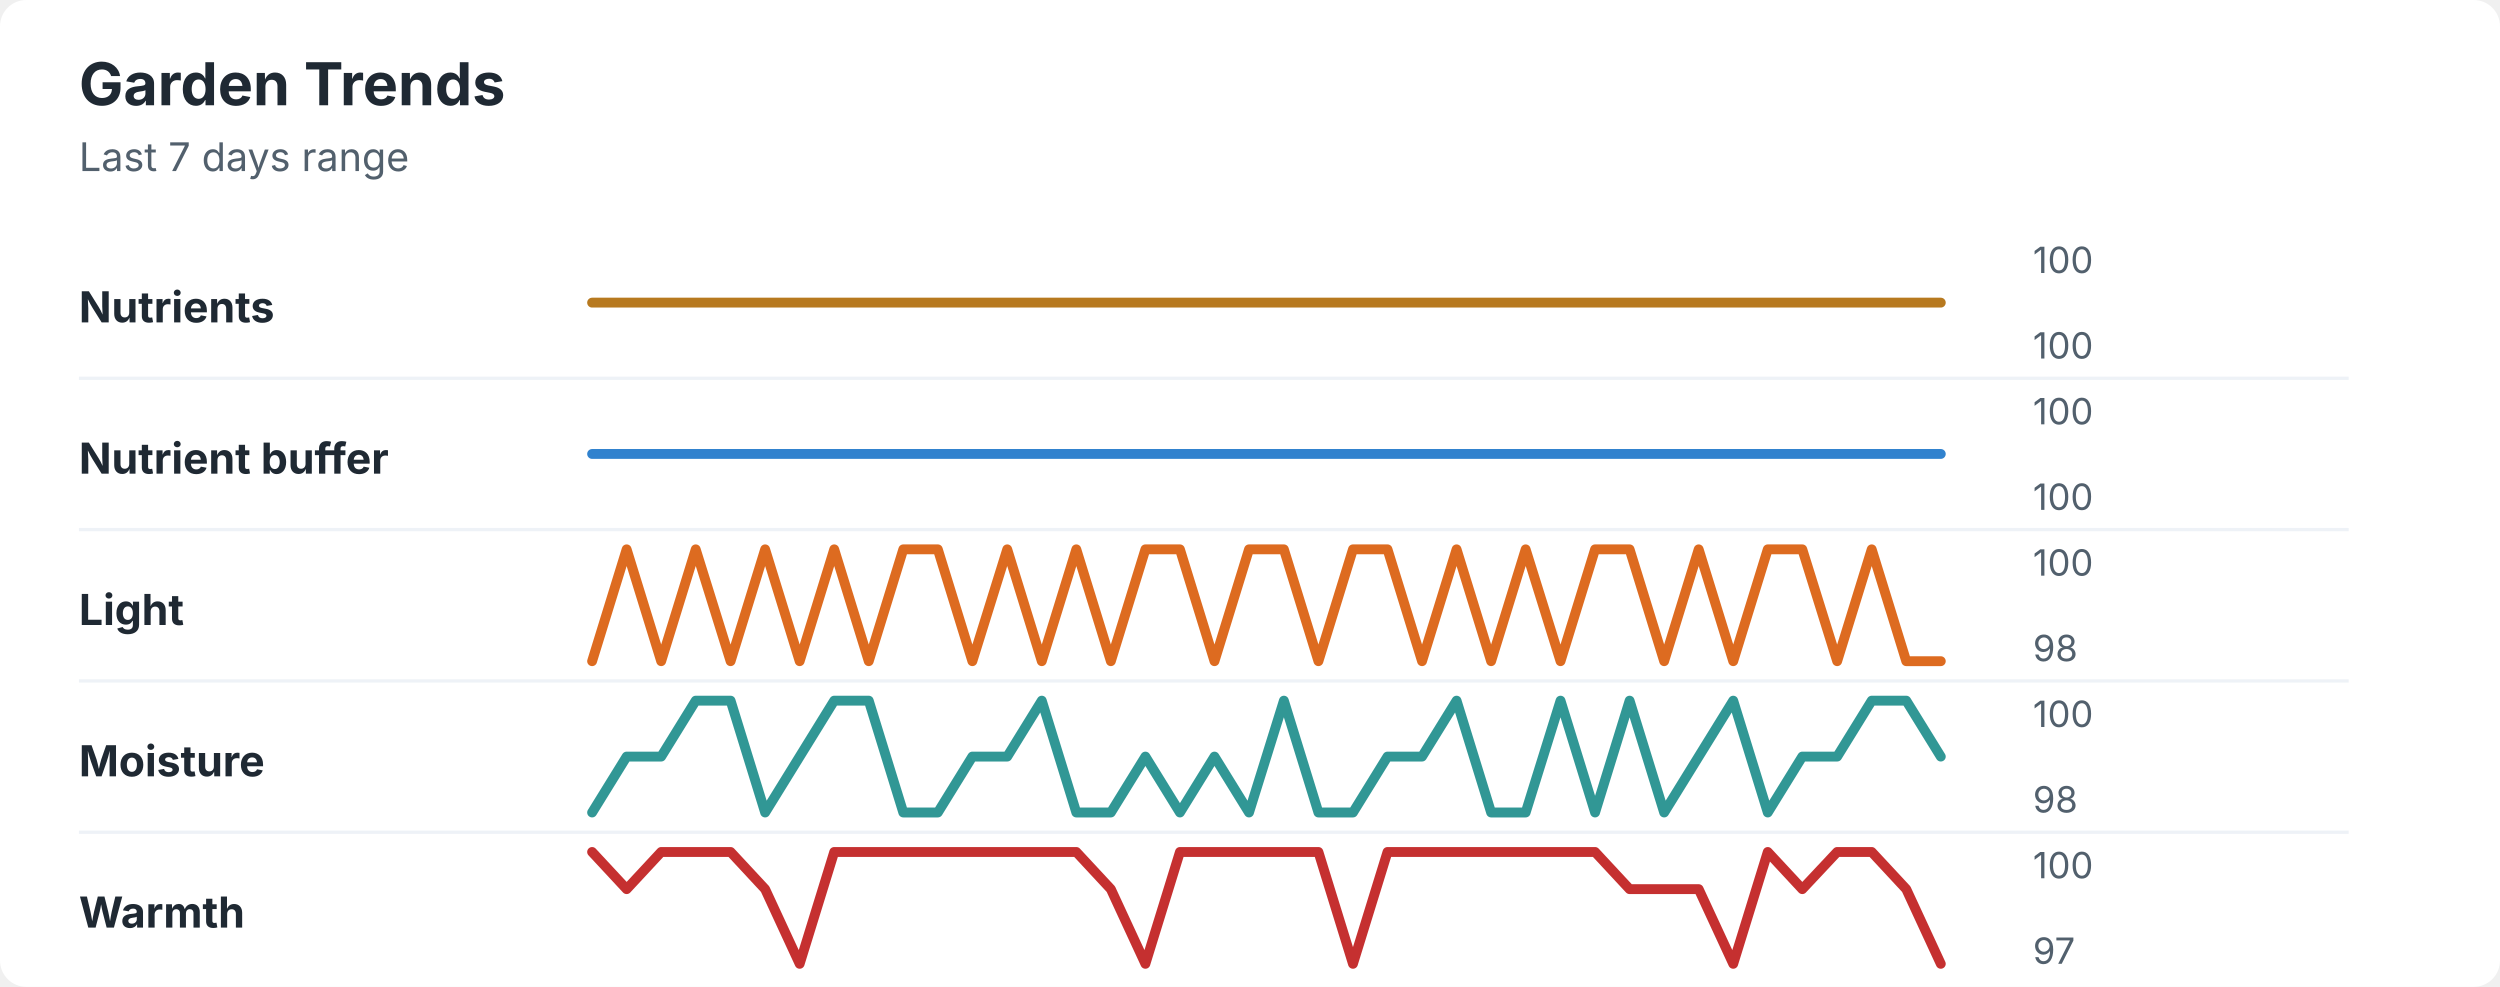
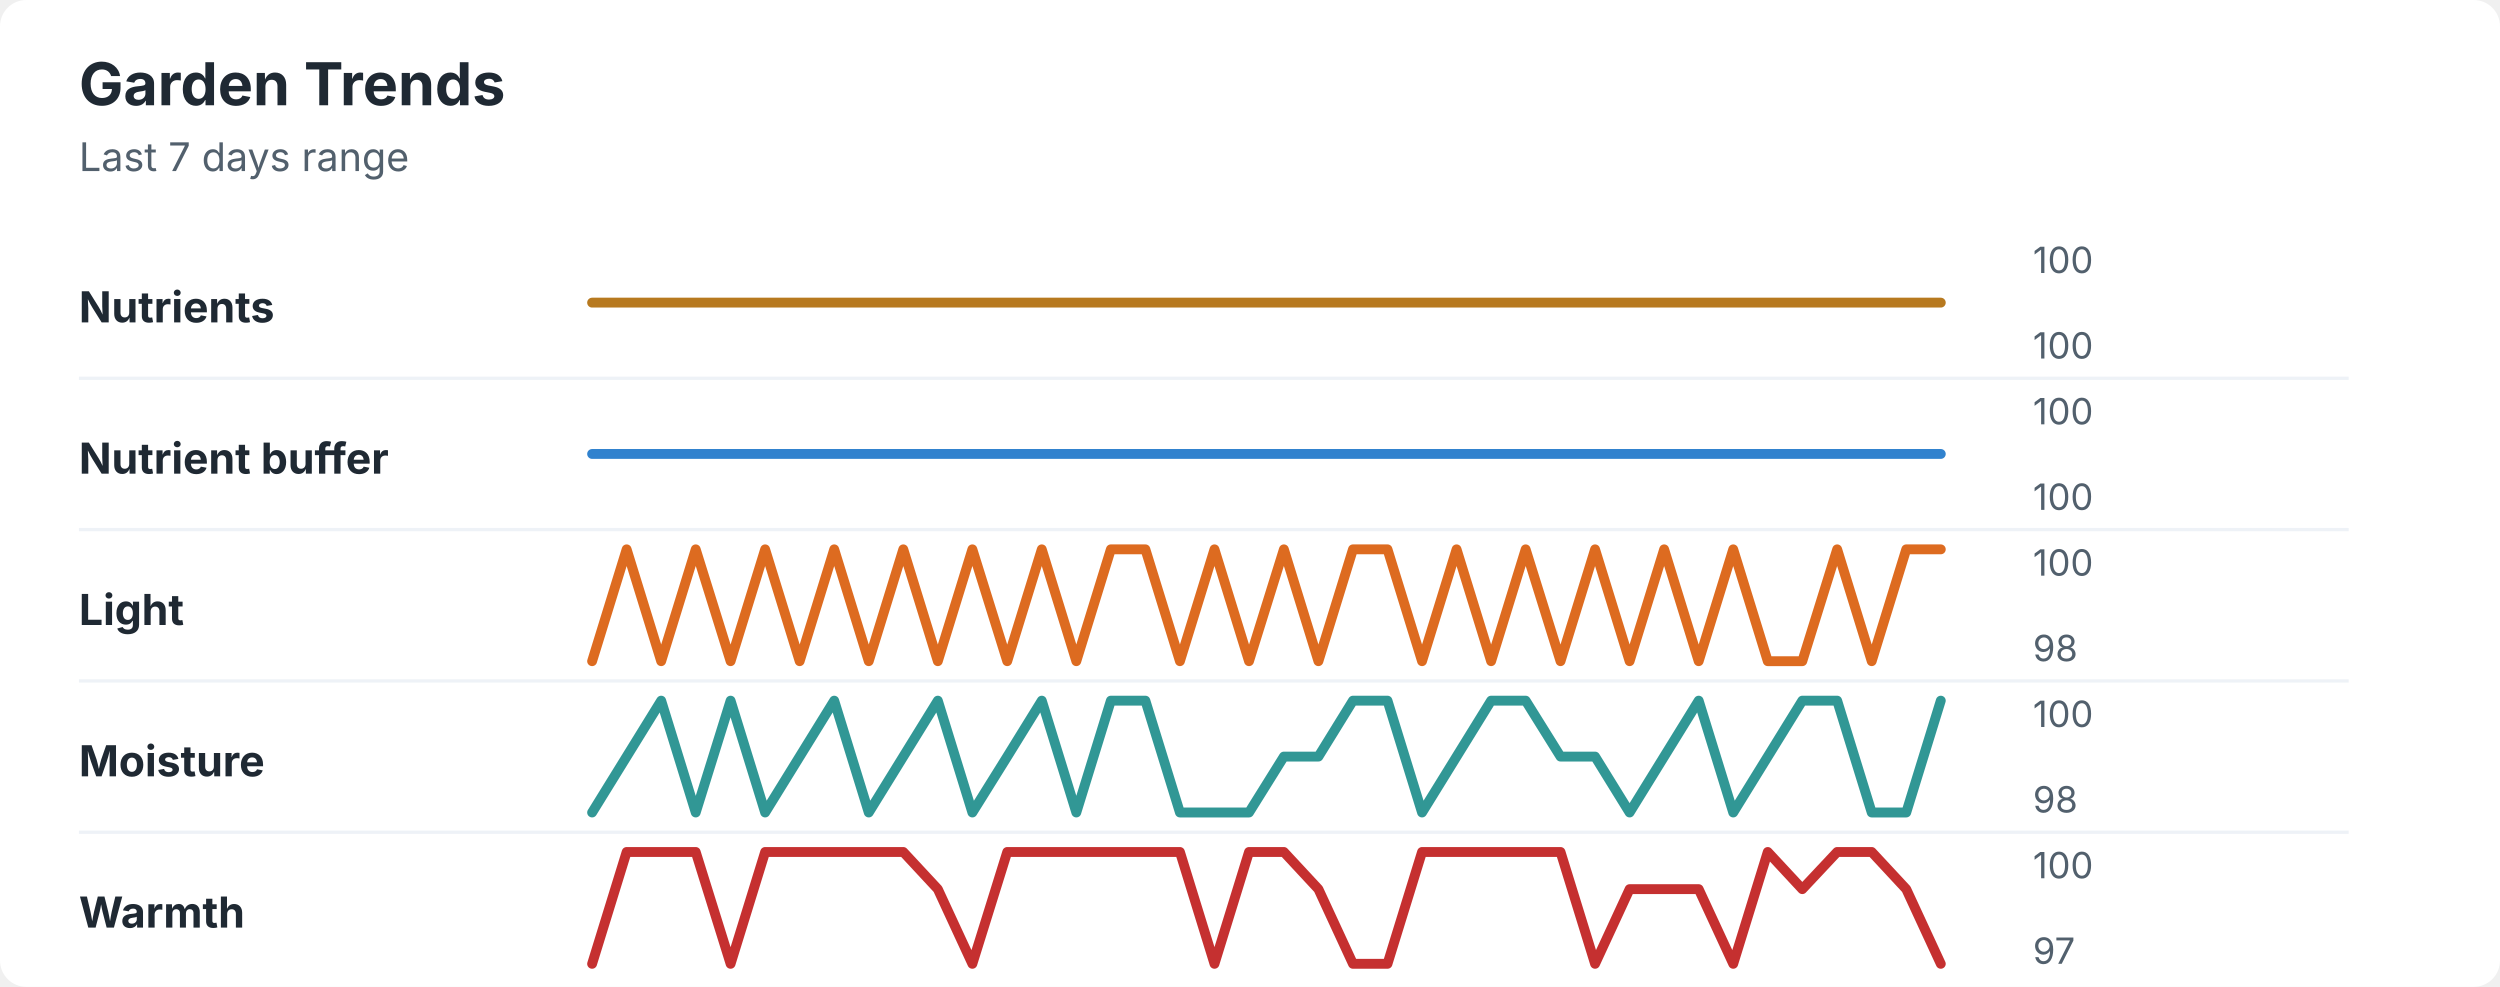
<svg xmlns="http://www.w3.org/2000/svg" width="760" height="300" viewBox="0 0 760 300" role="img" aria-labelledby="title desc">
  <rect width="760" height="300" rx="8" fill="#ffffff" />
  <style>
    text { font-family: -apple-system, BlinkMacSystemFont, "Segoe UI", sans-serif; }
    .title { font-size: 18px; font-weight: 700; fill: #1f2933; }
    .subtitle { font-size: 12px; fill: #52606d; }
    .label { font-size: 13px; font-weight: 650; fill: #1f2933; }
    .axis-value { font-size: 11px; fill: #52606d; }
    .separator { stroke: #eef2f7; stroke-width: 1; }
  </style>
  <text x="24" y="32" class="title">Garden Trends</text>
  <text x="24" y="52" class="subtitle">Last 7 days range</text>
  <text x="24" y="98" class="label">Nutrients</text>
  <polyline points="180.0,92.0 190.5,92.0 201.0,92.0 211.5,92.0 222.1,92.0 232.6,92.0 243.1,92.0 253.6,92.0 264.1,92.0 274.6,92.0 285.1,92.0 295.6,92.0 306.2,92.0 316.7,92.0 327.2,92.0 337.7,92.0 348.2,92.0 358.7,92.0 369.2,92.0 379.7,92.0 390.3,92.0 400.8,92.0 411.3,92.0 421.8,92.0 432.3,92.0 442.8,92.0 453.3,92.0 463.8,92.0 474.4,92.0 484.9,92.0 495.4,92.0 505.9,92.0 516.4,92.0 526.9,92.0 537.4,92.0 547.9,92.0 558.5,92.0 569.0,92.0 579.5,92.0 590.0,92.0 " fill="none" stroke="#b7791f" stroke-width="3" stroke-linecap="round" stroke-linejoin="round" />
  <text x="618" y="83" class="axis-value">100</text>
  <text x="618" y="109" class="axis-value">100</text>
  <line x1="24" y1="115.0" x2="714" y2="115.0" class="separator" />
  <text x="24" y="144" class="label">Nutrient buffer</text>
  <polyline points="180.0,138.0 190.5,138.0 201.0,138.0 211.5,138.0 222.1,138.0 232.6,138.0 243.1,138.0 253.6,138.0 264.1,138.0 274.6,138.0 285.1,138.0 295.6,138.0 306.2,138.0 316.7,138.0 327.2,138.0 337.7,138.0 348.2,138.0 358.7,138.0 369.2,138.0 379.7,138.0 390.3,138.0 400.8,138.0 411.3,138.0 421.8,138.0 432.3,138.0 442.8,138.0 453.3,138.0 463.8,138.0 474.4,138.0 484.9,138.0 495.4,138.0 505.9,138.0 516.4,138.0 526.9,138.0 537.4,138.0 547.9,138.0 558.5,138.0 569.0,138.0 579.5,138.0 590.0,138.0 " fill="none" stroke="#3182ce" stroke-width="3" stroke-linecap="round" stroke-linejoin="round" />
  <text x="618" y="129" class="axis-value">100</text>
  <text x="618" y="155" class="axis-value">100</text>
  <line x1="24" y1="161.0" x2="714" y2="161.0" class="separator" />
  <text x="24" y="190" class="label">Light</text>
-   <polyline points="180.0,201.0 190.5,167.0 201.0,201.0 211.5,167.0 222.1,201.0 232.6,167.0 243.1,201.0 253.6,167.0 264.1,201.0 274.6,167.0 285.1,167.0 295.6,201.0 306.2,167.0 316.7,201.0 327.2,167.0 337.7,201.0 348.2,167.0 358.7,167.0 369.2,201.0 379.7,167.0 390.3,167.0 400.8,201.0 411.3,167.0 421.8,167.0 432.3,201.0 442.8,167.0 453.3,201.0 463.8,167.0 474.4,201.0 484.9,167.0 495.4,167.0 505.9,201.0 516.4,167.0 526.9,201.0 537.4,167.0 547.9,167.0 558.5,201.0 569.0,167.0 579.5,201.0 590.0,201.0 " fill="none" stroke="#dd6b20" stroke-width="3" stroke-linecap="round" stroke-linejoin="round" />
+   <polyline points="180.0,201.0 190.5,167.0 201.0,201.0 211.5,167.0 222.1,201.0 232.6,167.0 243.1,201.0 253.6,167.0 264.1,201.0 274.6,167.0 285.1,201.0 295.6,167.0 306.2,201.0 316.7,167.0 327.2,201.0 337.7,167.0 348.2,167.0 358.7,201.0 369.2,167.0 379.7,201.0 390.3,167.0 400.8,201.0 411.3,167.0 421.8,167.0 432.3,201.0 442.8,167.0 453.3,201.0 463.8,167.0 474.4,201.0 484.9,167.0 495.4,201.0 505.9,167.0 516.4,201.0 526.9,167.0 537.4,201.0 547.9,201.0 558.5,167.0 569.0,201.0 579.5,167.0 590.0,167.0 " fill="none" stroke="#dd6b20" stroke-width="3" stroke-linecap="round" stroke-linejoin="round" />
  <text x="618" y="175" class="axis-value">100</text>
  <text x="618" y="201" class="axis-value">98</text>
  <line x1="24" y1="207.0" x2="714" y2="207.0" class="separator" />
  <text x="24" y="236" class="label">Moisture</text>
-   <polyline points="180.0,247.0 190.5,230.0 201.0,230.0 211.5,213.0 222.1,213.0 232.6,247.0 243.1,230.0 253.6,213.0 264.1,213.0 274.6,247.0 285.1,247.0 295.6,230.0 306.2,230.0 316.7,213.0 327.2,247.0 337.7,247.0 348.2,230.0 358.7,247.0 369.2,230.0 379.7,247.0 390.3,213.0 400.8,247.0 411.3,247.0 421.8,230.0 432.3,230.0 442.8,213.0 453.3,247.0 463.8,247.0 474.4,213.0 484.9,247.0 495.4,213.0 505.9,247.0 516.4,230.0 526.9,213.0 537.4,247.0 547.9,230.0 558.5,230.0 569.0,213.0 579.5,213.0 590.0,230.0 " fill="none" stroke="#319795" stroke-width="3" stroke-linecap="round" stroke-linejoin="round" />
+   <polyline points="180.0,247.0 190.5,230.0 201.0,213.0 211.5,247.0 222.1,213.0 232.6,247.0 243.1,230.0 253.6,213.0 264.1,247.0 274.6,230.0 285.1,213.0 295.6,247.0 306.2,230.0 316.7,213.0 327.2,247.0 337.7,213.0 348.2,213.0 358.7,247.0 369.2,247.0 379.7,247.0 390.3,230.0 400.8,230.0 411.3,213.0 421.8,213.0 432.3,247.0 442.8,230.0 453.3,213.0 463.8,213.0 474.4,230.0 484.9,230.0 495.4,247.0 505.9,230.0 516.4,213.0 526.9,247.0 537.4,230.0 547.9,213.0 558.5,213.0 569.0,247.0 579.5,247.0 590.0,213.0 " fill="none" stroke="#319795" stroke-width="3" stroke-linecap="round" stroke-linejoin="round" />
  <text x="618" y="221" class="axis-value">100</text>
  <text x="618" y="247" class="axis-value">98</text>
  <line x1="24" y1="253.0" x2="714" y2="253.0" class="separator" />
  <text x="24" y="282" class="label">Warmth</text>
-   <polyline points="180.0,259.0 190.5,270.3 201.0,259.0 211.5,259.0 222.1,259.0 232.6,270.3 243.1,293.0 253.6,259.0 264.1,259.0 274.6,259.0 285.1,259.0 295.6,259.0 306.2,259.0 316.7,259.0 327.2,259.0 337.7,270.3 348.2,293.0 358.7,259.0 369.2,259.0 379.7,259.0 390.3,259.0 400.8,259.0 411.3,293.0 421.8,259.0 432.3,259.0 442.8,259.0 453.3,259.0 463.8,259.0 474.4,259.0 484.9,259.0 495.4,270.3 505.9,270.3 516.4,270.3 526.9,293.0 537.4,259.0 547.9,270.3 558.5,259.0 569.0,259.0 579.5,270.3 590.0,293.0 " fill="none" stroke="#c53030" stroke-width="3" stroke-linecap="round" stroke-linejoin="round" />
+   <polyline points="180.0,293.0 190.5,259.0 201.0,259.0 211.5,259.0 222.1,293.0 232.6,259.0 243.1,259.0 253.6,259.0 264.1,259.0 274.6,259.0 285.1,270.3 295.6,293.0 306.2,259.0 316.7,259.0 327.2,259.0 337.7,259.0 348.2,259.0 358.7,259.0 369.2,293.0 379.7,259.0 390.3,259.0 400.8,270.3 411.3,293.0 421.8,293.0 432.3,259.0 442.8,259.0 453.3,259.0 463.8,259.0 474.4,259.0 484.9,293.0 495.4,270.3 505.9,270.3 516.4,270.3 526.9,293.0 537.4,259.0 547.9,270.3 558.5,259.0 569.0,259.0 579.5,270.3 590.0,293.0 " fill="none" stroke="#c53030" stroke-width="3" stroke-linecap="round" stroke-linejoin="round" />
  <text x="618" y="267" class="axis-value">100</text>
  <text x="618" y="293" class="axis-value">97</text>
</svg>
